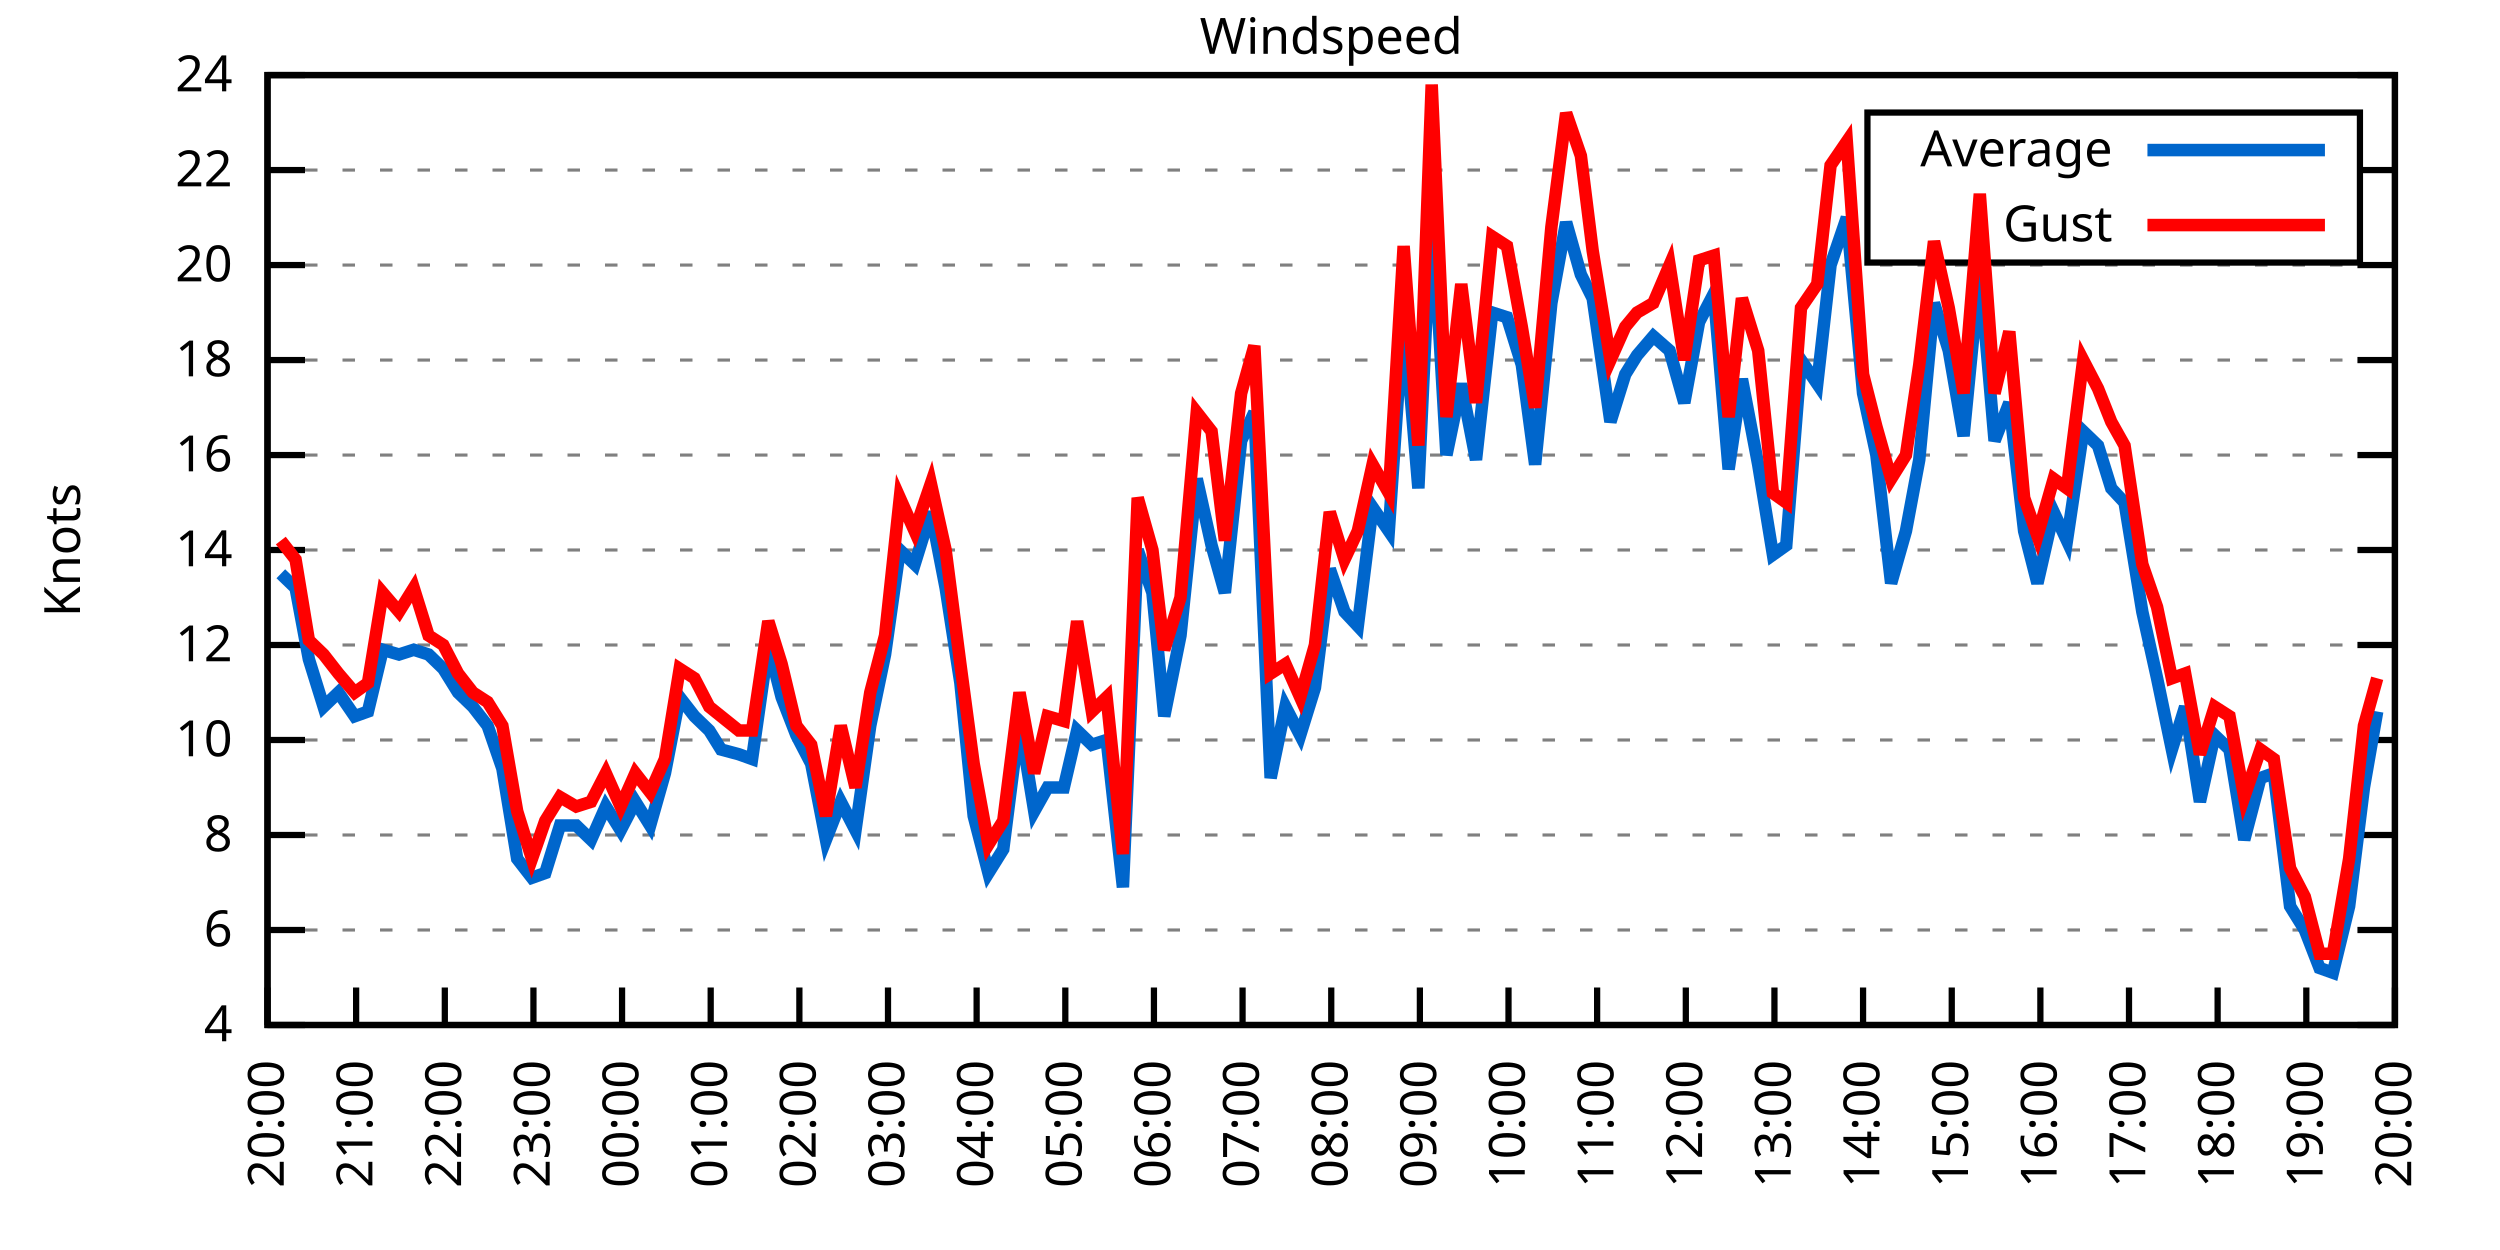
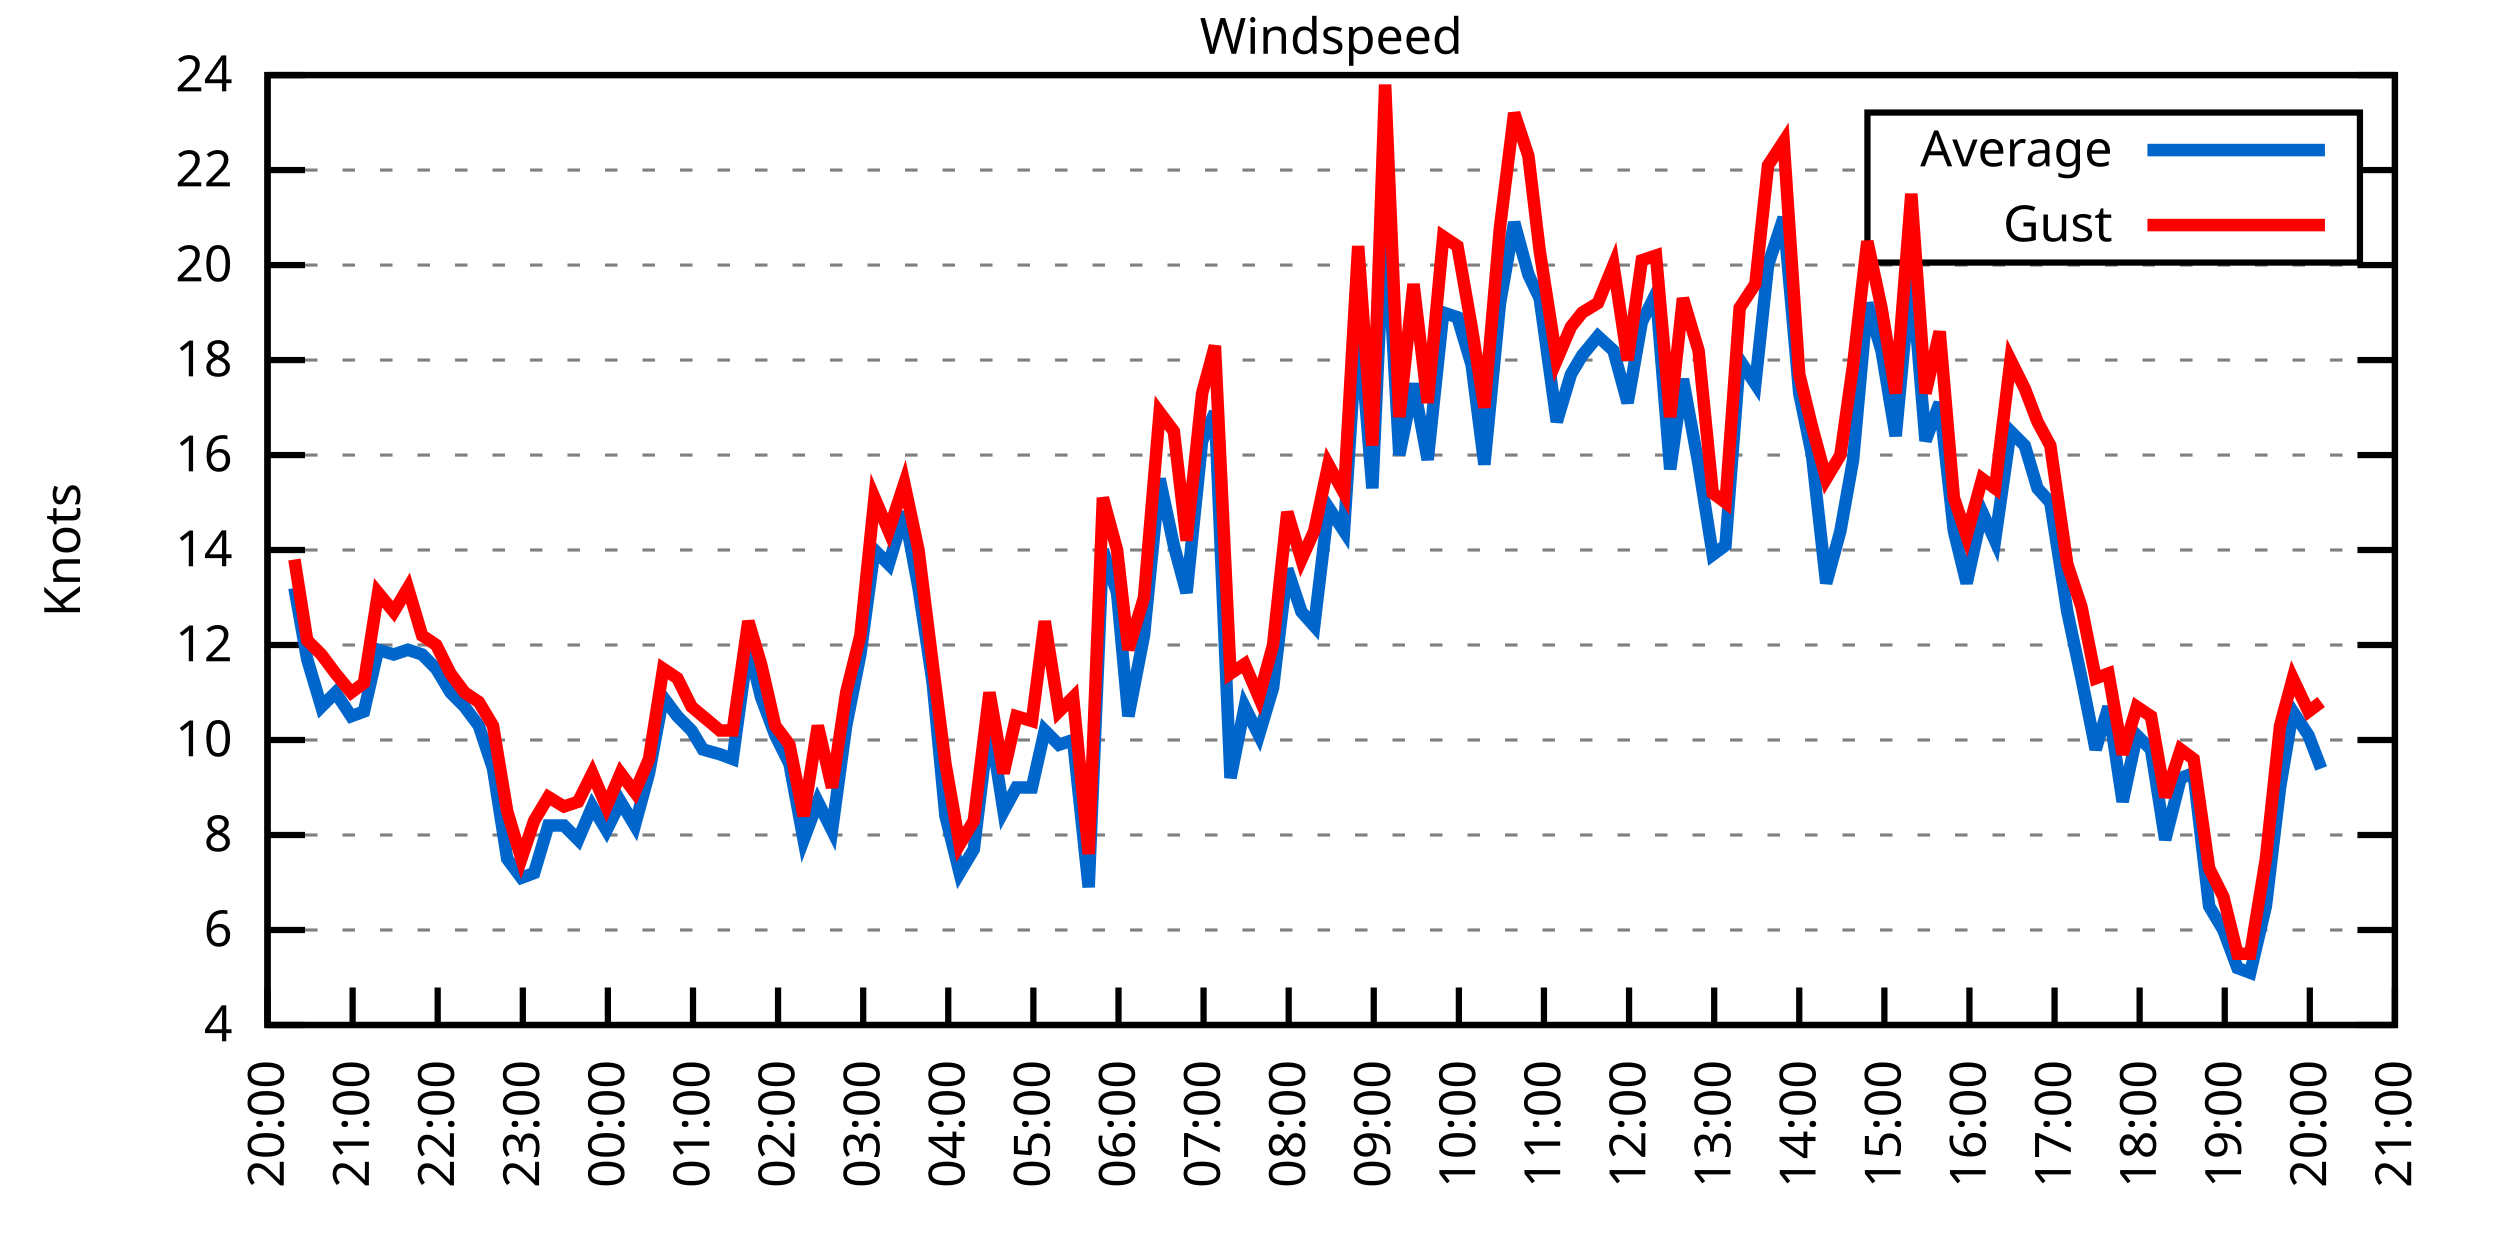
<svg xmlns="http://www.w3.org/2000/svg" xmlns:xlink="http://www.w3.org/1999/xlink" width="400" height="200" viewBox="0 0 400 200">
  <g id="gnuplot_canvas">
    <rect x="0" y="0" width="400" height="200" fill="none" />
    <defs>
      <circle id="gpDot" r="0.5" stroke-width="0.5" stroke="currentColor" />
      <path id="gpPt0" stroke-width="0.333" stroke="currentColor" d="M-1,0 h2 M0,-1 v2" />
      <path id="gpPt1" stroke-width="0.333" stroke="currentColor" d="M-1,-1 L1,1 M1,-1 L-1,1" />
      <path id="gpPt2" stroke-width="0.333" stroke="currentColor" d="M-1,0 L1,0 M0,-1 L0,1 M-1,-1 L1,1 M-1,1 L1,-1" />
      <rect id="gpPt3" stroke-width="0.333" stroke="currentColor" x="-1" y="-1" width="2" height="2" />
      <rect id="gpPt4" stroke-width="0.333" stroke="currentColor" fill="currentColor" x="-1" y="-1" width="2" height="2" />
      <circle id="gpPt5" stroke-width="0.333" stroke="currentColor" cx="0" cy="0" r="1" />
      <use xlink:href="#gpPt5" id="gpPt6" fill="currentColor" stroke="none" />
      <path id="gpPt7" stroke-width="0.333" stroke="currentColor" d="M0,-1.33 L-1.33,0.67 L1.33,0.67 z" />
      <use xlink:href="#gpPt7" id="gpPt8" fill="currentColor" stroke="none" />
      <use xlink:href="#gpPt7" id="gpPt9" stroke="currentColor" transform="rotate(180)" />
      <use xlink:href="#gpPt9" id="gpPt10" fill="currentColor" stroke="none" />
      <use xlink:href="#gpPt3" id="gpPt11" stroke="currentColor" transform="rotate(45)" />
      <use xlink:href="#gpPt11" id="gpPt12" fill="currentColor" stroke="none" />
      <path id="gpPt13" stroke-width="0.333" stroke="currentColor" d="M0,1.330 L1.265,0.411 L0.782,-1.067 L-0.782,-1.076 L-1.265,0.411 z" />
      <use xlink:href="#gpPt13" id="gpPt14" fill="currentColor" stroke="none" />
      <filter id="textbox" filterUnits="objectBoundingBox" x="0" y="0" height="1" width="1">
        <feFlood flood-color="white" flood-opacity="1" result="bgnd" />
        <feComposite in="SourceGraphic" in2="bgnd" operator="atop" />
      </filter>
      <filter id="greybox" filterUnits="objectBoundingBox" x="0" y="0" height="1" width="1">
        <feFlood flood-color="lightgrey" flood-opacity="1" result="grey" />
        <feComposite in="SourceGraphic" in2="grey" operator="atop" />
      </filter>
    </defs>
    <g fill="none" color="white" stroke="currentColor" stroke-width="1.00" stroke-linecap="butt" stroke-linejoin="miter">
</g>
    <g fill="none" color="black" stroke="currentColor" stroke-width="1.00" stroke-linecap="butt" stroke-linejoin="miter">
      <g stroke="none" shape-rendering="crispEdges">
        <polygon fill="rgb(255, 255, 255)" points="42.80,164.00 383.18,164.00 383.18,12.02 42.80,12.02 " />
      </g>
    </g>
    <g fill="none" color="black" stroke="currentColor" stroke-width="1.00" stroke-linecap="butt" stroke-linejoin="miter">
</g>
    <g fill="none" color="black" stroke="black" stroke-width="0.50" stroke-linecap="butt" stroke-linejoin="miter">
</g>
    <g fill="none" color="gray" stroke="currentColor" stroke-width="0.50" stroke-linecap="butt" stroke-linejoin="miter">
      <path stroke="gray" stroke-dasharray="2,4" class="gridline" d="M42.80,164.00 L383.19,164.00  " />
    </g>
    <g fill="none" color="gray" stroke="gray" stroke-width="1.00" stroke-linecap="butt" stroke-linejoin="miter">
</g>
    <g fill="none" color="black" stroke="currentColor" stroke-width="1.00" stroke-linecap="butt" stroke-linejoin="miter">
      <path stroke="black" d="M42.80,164.00 L48.80,164.00 M383.19,164.00 L377.19,164.00  " />
      <g transform="translate(37.20,166.60)" stroke="none" fill="black" font-family="Sans" font-size="8.00" text-anchor="end">
        <text>
          <tspan font-family="Sans"> 4</tspan>
        </text>
      </g>
    </g>
    <g fill="none" color="black" stroke="currentColor" stroke-width="1.00" stroke-linecap="butt" stroke-linejoin="miter">
</g>
    <g fill="none" color="black" stroke="black" stroke-width="0.50" stroke-linecap="butt" stroke-linejoin="miter">
</g>
    <g fill="none" color="gray" stroke="currentColor" stroke-width="0.50" stroke-linecap="butt" stroke-linejoin="miter">
      <path stroke="gray" stroke-dasharray="2,4" class="gridline" d="M42.80,148.80 L383.19,148.80  " />
    </g>
    <g fill="none" color="gray" stroke="gray" stroke-width="1.00" stroke-linecap="butt" stroke-linejoin="miter">
</g>
    <g fill="none" color="black" stroke="currentColor" stroke-width="1.00" stroke-linecap="butt" stroke-linejoin="miter">
      <path stroke="black" d="M42.80,148.80 L48.80,148.80 M383.19,148.80 L377.19,148.80  " />
      <g transform="translate(37.20,151.40)" stroke="none" fill="black" font-family="Sans" font-size="8.00" text-anchor="end">
        <text>
          <tspan font-family="Sans"> 6</tspan>
        </text>
      </g>
    </g>
    <g fill="none" color="black" stroke="currentColor" stroke-width="1.00" stroke-linecap="butt" stroke-linejoin="miter">
</g>
    <g fill="none" color="black" stroke="black" stroke-width="0.50" stroke-linecap="butt" stroke-linejoin="miter">
</g>
    <g fill="none" color="gray" stroke="currentColor" stroke-width="0.50" stroke-linecap="butt" stroke-linejoin="miter">
      <path stroke="gray" stroke-dasharray="2,4" class="gridline" d="M42.80,133.60 L383.19,133.60  " />
    </g>
    <g fill="none" color="gray" stroke="gray" stroke-width="1.00" stroke-linecap="butt" stroke-linejoin="miter">
</g>
    <g fill="none" color="black" stroke="currentColor" stroke-width="1.00" stroke-linecap="butt" stroke-linejoin="miter">
      <path stroke="black" d="M42.80,133.60 L48.80,133.60 M383.19,133.60 L377.19,133.60  " />
      <g transform="translate(37.20,136.20)" stroke="none" fill="black" font-family="Sans" font-size="8.00" text-anchor="end">
        <text>
          <tspan font-family="Sans"> 8</tspan>
        </text>
      </g>
    </g>
    <g fill="none" color="black" stroke="currentColor" stroke-width="1.00" stroke-linecap="butt" stroke-linejoin="miter">
</g>
    <g fill="none" color="black" stroke="black" stroke-width="0.50" stroke-linecap="butt" stroke-linejoin="miter">
</g>
    <g fill="none" color="gray" stroke="currentColor" stroke-width="0.50" stroke-linecap="butt" stroke-linejoin="miter">
      <path stroke="gray" stroke-dasharray="2,4" class="gridline" d="M42.80,118.40 L383.19,118.40  " />
    </g>
    <g fill="none" color="gray" stroke="gray" stroke-width="1.00" stroke-linecap="butt" stroke-linejoin="miter">
</g>
    <g fill="none" color="black" stroke="currentColor" stroke-width="1.00" stroke-linecap="butt" stroke-linejoin="miter">
      <path stroke="black" d="M42.80,118.40 L48.80,118.40 M383.19,118.40 L377.19,118.40  " />
      <g transform="translate(37.20,121.00)" stroke="none" fill="black" font-family="Sans" font-size="8.00" text-anchor="end">
        <text>
          <tspan font-family="Sans"> 10</tspan>
        </text>
      </g>
    </g>
    <g fill="none" color="black" stroke="currentColor" stroke-width="1.00" stroke-linecap="butt" stroke-linejoin="miter">
</g>
    <g fill="none" color="black" stroke="black" stroke-width="0.50" stroke-linecap="butt" stroke-linejoin="miter">
</g>
    <g fill="none" color="gray" stroke="currentColor" stroke-width="0.50" stroke-linecap="butt" stroke-linejoin="miter">
      <path stroke="gray" stroke-dasharray="2,4" class="gridline" d="M42.80,103.20 L383.19,103.20  " />
    </g>
    <g fill="none" color="gray" stroke="gray" stroke-width="1.00" stroke-linecap="butt" stroke-linejoin="miter">
</g>
    <g fill="none" color="black" stroke="currentColor" stroke-width="1.00" stroke-linecap="butt" stroke-linejoin="miter">
      <path stroke="black" d="M42.80,103.20 L48.80,103.20 M383.19,103.20 L377.19,103.20  " />
      <g transform="translate(37.20,105.80)" stroke="none" fill="black" font-family="Sans" font-size="8.00" text-anchor="end">
        <text>
          <tspan font-family="Sans"> 12</tspan>
        </text>
      </g>
    </g>
    <g fill="none" color="black" stroke="currentColor" stroke-width="1.00" stroke-linecap="butt" stroke-linejoin="miter">
</g>
    <g fill="none" color="black" stroke="black" stroke-width="0.50" stroke-linecap="butt" stroke-linejoin="miter">
</g>
    <g fill="none" color="gray" stroke="currentColor" stroke-width="0.50" stroke-linecap="butt" stroke-linejoin="miter">
      <path stroke="gray" stroke-dasharray="2,4" class="gridline" d="M42.80,88.00 L383.19,88.00  " />
    </g>
    <g fill="none" color="gray" stroke="gray" stroke-width="1.00" stroke-linecap="butt" stroke-linejoin="miter">
</g>
    <g fill="none" color="black" stroke="currentColor" stroke-width="1.00" stroke-linecap="butt" stroke-linejoin="miter">
      <path stroke="black" d="M42.80,88.00 L48.80,88.00 M383.19,88.00 L377.19,88.00  " />
      <g transform="translate(37.20,90.60)" stroke="none" fill="black" font-family="Sans" font-size="8.00" text-anchor="end">
        <text>
          <tspan font-family="Sans"> 14</tspan>
        </text>
      </g>
    </g>
    <g fill="none" color="black" stroke="currentColor" stroke-width="1.00" stroke-linecap="butt" stroke-linejoin="miter">
</g>
    <g fill="none" color="black" stroke="black" stroke-width="0.50" stroke-linecap="butt" stroke-linejoin="miter">
</g>
    <g fill="none" color="gray" stroke="currentColor" stroke-width="0.50" stroke-linecap="butt" stroke-linejoin="miter">
      <path stroke="gray" stroke-dasharray="2,4" class="gridline" d="M42.80,72.81 L383.19,72.81  " />
    </g>
    <g fill="none" color="gray" stroke="gray" stroke-width="1.00" stroke-linecap="butt" stroke-linejoin="miter">
</g>
    <g fill="none" color="black" stroke="currentColor" stroke-width="1.00" stroke-linecap="butt" stroke-linejoin="miter">
      <path stroke="black" d="M42.80,72.81 L48.80,72.81 M383.19,72.81 L377.19,72.81  " />
      <g transform="translate(37.20,75.41)" stroke="none" fill="black" font-family="Sans" font-size="8.00" text-anchor="end">
        <text>
          <tspan font-family="Sans"> 16</tspan>
        </text>
      </g>
    </g>
    <g fill="none" color="black" stroke="currentColor" stroke-width="1.00" stroke-linecap="butt" stroke-linejoin="miter">
</g>
    <g fill="none" color="black" stroke="black" stroke-width="0.50" stroke-linecap="butt" stroke-linejoin="miter">
</g>
    <g fill="none" color="gray" stroke="currentColor" stroke-width="0.50" stroke-linecap="butt" stroke-linejoin="miter">
      <path stroke="gray" stroke-dasharray="2,4" class="gridline" d="M42.80,57.61 L383.19,57.61  " />
    </g>
    <g fill="none" color="gray" stroke="gray" stroke-width="1.00" stroke-linecap="butt" stroke-linejoin="miter">
</g>
    <g fill="none" color="black" stroke="currentColor" stroke-width="1.00" stroke-linecap="butt" stroke-linejoin="miter">
      <path stroke="black" d="M42.80,57.61 L48.80,57.61 M383.19,57.61 L377.19,57.61  " />
      <g transform="translate(37.20,60.21)" stroke="none" fill="black" font-family="Sans" font-size="8.00" text-anchor="end">
        <text>
          <tspan font-family="Sans"> 18</tspan>
        </text>
      </g>
    </g>
    <g fill="none" color="black" stroke="currentColor" stroke-width="1.00" stroke-linecap="butt" stroke-linejoin="miter">
</g>
    <g fill="none" color="black" stroke="black" stroke-width="0.50" stroke-linecap="butt" stroke-linejoin="miter">
</g>
    <g fill="none" color="gray" stroke="currentColor" stroke-width="0.50" stroke-linecap="butt" stroke-linejoin="miter">
      <path stroke="gray" stroke-dasharray="2,4" class="gridline" d="M42.80,42.41 L383.19,42.41  " />
    </g>
    <g fill="none" color="gray" stroke="gray" stroke-width="1.00" stroke-linecap="butt" stroke-linejoin="miter">
</g>
    <g fill="none" color="black" stroke="currentColor" stroke-width="1.00" stroke-linecap="butt" stroke-linejoin="miter">
      <path stroke="black" d="M42.80,42.41 L48.80,42.41 M383.19,42.41 L377.19,42.41  " />
      <g transform="translate(37.20,45.01)" stroke="none" fill="black" font-family="Sans" font-size="8.00" text-anchor="end">
        <text>
          <tspan font-family="Sans"> 20</tspan>
        </text>
      </g>
    </g>
    <g fill="none" color="black" stroke="currentColor" stroke-width="1.00" stroke-linecap="butt" stroke-linejoin="miter">
</g>
    <g fill="none" color="black" stroke="black" stroke-width="0.50" stroke-linecap="butt" stroke-linejoin="miter">
</g>
    <g fill="none" color="gray" stroke="currentColor" stroke-width="0.50" stroke-linecap="butt" stroke-linejoin="miter">
      <path stroke="gray" stroke-dasharray="2,4" class="gridline" d="M42.80,27.21 L298.79,27.21 M377.59,27.21 L383.19,27.21  " />
    </g>
    <g fill="none" color="gray" stroke="gray" stroke-width="1.00" stroke-linecap="butt" stroke-linejoin="miter">
</g>
    <g fill="none" color="black" stroke="currentColor" stroke-width="1.00" stroke-linecap="butt" stroke-linejoin="miter">
      <path stroke="black" d="M42.80,27.21 L48.80,27.21 M383.19,27.21 L377.19,27.21  " />
      <g transform="translate(37.20,29.81)" stroke="none" fill="black" font-family="Sans" font-size="8.00" text-anchor="end">
        <text>
          <tspan font-family="Sans"> 22</tspan>
        </text>
      </g>
    </g>
    <g fill="none" color="black" stroke="currentColor" stroke-width="1.00" stroke-linecap="butt" stroke-linejoin="miter">
</g>
    <g fill="none" color="black" stroke="black" stroke-width="0.50" stroke-linecap="butt" stroke-linejoin="miter">
</g>
    <g fill="none" color="gray" stroke="currentColor" stroke-width="0.50" stroke-linecap="butt" stroke-linejoin="miter">
      <path stroke="gray" stroke-dasharray="2,4" class="gridline" d="M42.80,12.01 L383.19,12.01  " />
    </g>
    <g fill="none" color="gray" stroke="gray" stroke-width="1.00" stroke-linecap="butt" stroke-linejoin="miter">
</g>
    <g fill="none" color="black" stroke="currentColor" stroke-width="1.00" stroke-linecap="butt" stroke-linejoin="miter">
      <path stroke="black" d="M42.80,12.01 L48.80,12.01 M383.19,12.01 L377.19,12.01  " />
      <g transform="translate(37.20,14.61)" stroke="none" fill="black" font-family="Sans" font-size="8.00" text-anchor="end">
        <text>
          <tspan font-family="Sans"> 24</tspan>
        </text>
      </g>
    </g>
    <g fill="none" color="black" stroke="currentColor" stroke-width="1.00" stroke-linecap="butt" stroke-linejoin="miter">
      <path stroke="black" d="M42.80,164.00 L42.80,158.00  " />
      <g transform="translate(45.40,169.60) rotate(270.00)" stroke="none" fill="black" font-family="Sans" font-size="8.00" text-anchor="end">
        <text>
          <tspan font-family="Sans">20:00</tspan>
        </text>
      </g>
    </g>
    <g fill="none" color="black" stroke="currentColor" stroke-width="1.00" stroke-linecap="butt" stroke-linejoin="miter">
-       <path stroke="black" d="M56.98,164.00 L56.98,158.00  " />
-       <g transform="translate(59.58,169.60) rotate(270.00)" stroke="none" fill="black" font-family="Sans" font-size="8.00" text-anchor="end">
+       <path stroke="black" d="M56.42,164.00 L56.42,158.00  " />
+       <g transform="translate(59.02,169.60) rotate(270.00)" stroke="none" fill="black" font-family="Sans" font-size="8.00" text-anchor="end">
        <text>
          <tspan font-family="Sans">21:00</tspan>
        </text>
      </g>
    </g>
    <g fill="none" color="black" stroke="currentColor" stroke-width="1.00" stroke-linecap="butt" stroke-linejoin="miter">
-       <path stroke="black" d="M71.17,164.00 L71.17,158.00  " />
-       <g transform="translate(73.77,169.60) rotate(270.00)" stroke="none" fill="black" font-family="Sans" font-size="8.00" text-anchor="end">
+       <path stroke="black" d="M70.03,164.00 L70.03,158.00  " />
+       <g transform="translate(72.63,169.60) rotate(270.00)" stroke="none" fill="black" font-family="Sans" font-size="8.00" text-anchor="end">
        <text>
          <tspan font-family="Sans">22:00</tspan>
        </text>
      </g>
    </g>
    <g fill="none" color="black" stroke="currentColor" stroke-width="1.00" stroke-linecap="butt" stroke-linejoin="miter">
-       <path stroke="black" d="M85.35,164.00 L85.35,158.00  " />
-       <g transform="translate(87.95,169.60) rotate(270.00)" stroke="none" fill="black" font-family="Sans" font-size="8.00" text-anchor="end">
+       <path stroke="black" d="M83.65,164.00 L83.65,158.00  " />
+       <g transform="translate(86.25,169.60) rotate(270.00)" stroke="none" fill="black" font-family="Sans" font-size="8.00" text-anchor="end">
        <text>
          <tspan font-family="Sans">23:00</tspan>
        </text>
      </g>
    </g>
    <g fill="none" color="black" stroke="currentColor" stroke-width="1.00" stroke-linecap="butt" stroke-linejoin="miter">
-       <path stroke="black" d="M99.53,164.00 L99.53,158.00  " />
-       <g transform="translate(102.13,169.60) rotate(270.00)" stroke="none" fill="black" font-family="Sans" font-size="8.00" text-anchor="end">
+       <path stroke="black" d="M97.26,164.00 L97.26,158.00  " />
+       <g transform="translate(99.86,169.60) rotate(270.00)" stroke="none" fill="black" font-family="Sans" font-size="8.00" text-anchor="end">
        <text>
          <tspan font-family="Sans">00:00</tspan>
        </text>
      </g>
    </g>
    <g fill="none" color="black" stroke="currentColor" stroke-width="1.00" stroke-linecap="butt" stroke-linejoin="miter">
-       <path stroke="black" d="M113.71,164.00 L113.71,158.00  " />
-       <g transform="translate(116.31,169.60) rotate(270.00)" stroke="none" fill="black" font-family="Sans" font-size="8.00" text-anchor="end">
+       <path stroke="black" d="M110.88,164.00 L110.88,158.00  " />
+       <g transform="translate(113.48,169.60) rotate(270.00)" stroke="none" fill="black" font-family="Sans" font-size="8.00" text-anchor="end">
        <text>
          <tspan font-family="Sans">01:00</tspan>
        </text>
      </g>
    </g>
    <g fill="none" color="black" stroke="currentColor" stroke-width="1.00" stroke-linecap="butt" stroke-linejoin="miter">
-       <path stroke="black" d="M127.90,164.00 L127.90,158.00  " />
-       <g transform="translate(130.50,169.60) rotate(270.00)" stroke="none" fill="black" font-family="Sans" font-size="8.00" text-anchor="end">
+       <path stroke="black" d="M124.49,164.00 L124.49,158.00  " />
+       <g transform="translate(127.09,169.60) rotate(270.00)" stroke="none" fill="black" font-family="Sans" font-size="8.00" text-anchor="end">
        <text>
          <tspan font-family="Sans">02:00</tspan>
        </text>
      </g>
    </g>
    <g fill="none" color="black" stroke="currentColor" stroke-width="1.00" stroke-linecap="butt" stroke-linejoin="miter">
-       <path stroke="black" d="M142.08,164.00 L142.08,158.00  " />
-       <g transform="translate(144.68,169.60) rotate(270.00)" stroke="none" fill="black" font-family="Sans" font-size="8.00" text-anchor="end">
+       <path stroke="black" d="M138.11,164.00 L138.11,158.00  " />
+       <g transform="translate(140.71,169.60) rotate(270.00)" stroke="none" fill="black" font-family="Sans" font-size="8.00" text-anchor="end">
        <text>
          <tspan font-family="Sans">03:00</tspan>
        </text>
      </g>
    </g>
    <g fill="none" color="black" stroke="currentColor" stroke-width="1.00" stroke-linecap="butt" stroke-linejoin="miter">
-       <path stroke="black" d="M156.26,164.00 L156.26,158.00  " />
-       <g transform="translate(158.86,169.60) rotate(270.00)" stroke="none" fill="black" font-family="Sans" font-size="8.00" text-anchor="end">
+       <path stroke="black" d="M151.72,164.00 L151.72,158.00  " />
+       <g transform="translate(154.32,169.60) rotate(270.00)" stroke="none" fill="black" font-family="Sans" font-size="8.00" text-anchor="end">
        <text>
          <tspan font-family="Sans">04:00</tspan>
        </text>
      </g>
    </g>
    <g fill="none" color="black" stroke="currentColor" stroke-width="1.00" stroke-linecap="butt" stroke-linejoin="miter">
-       <path stroke="black" d="M170.45,164.00 L170.45,158.00  " />
-       <g transform="translate(173.05,169.60) rotate(270.00)" stroke="none" fill="black" font-family="Sans" font-size="8.00" text-anchor="end">
+       <path stroke="black" d="M165.34,164.00 L165.34,158.00  " />
+       <g transform="translate(167.94,169.60) rotate(270.00)" stroke="none" fill="black" font-family="Sans" font-size="8.00" text-anchor="end">
        <text>
          <tspan font-family="Sans">05:00</tspan>
        </text>
      </g>
    </g>
    <g fill="none" color="black" stroke="currentColor" stroke-width="1.00" stroke-linecap="butt" stroke-linejoin="miter">
-       <path stroke="black" d="M184.63,164.00 L184.63,158.00  " />
-       <g transform="translate(187.23,169.60) rotate(270.00)" stroke="none" fill="black" font-family="Sans" font-size="8.00" text-anchor="end">
+       <path stroke="black" d="M178.96,164.00 L178.96,158.00  " />
+       <g transform="translate(181.56,169.60) rotate(270.00)" stroke="none" fill="black" font-family="Sans" font-size="8.00" text-anchor="end">
        <text>
          <tspan font-family="Sans">06:00</tspan>
        </text>
      </g>
    </g>
    <g fill="none" color="black" stroke="currentColor" stroke-width="1.00" stroke-linecap="butt" stroke-linejoin="miter">
-       <path stroke="black" d="M198.81,164.00 L198.81,158.00  " />
-       <g transform="translate(201.41,169.60) rotate(270.00)" stroke="none" fill="black" font-family="Sans" font-size="8.00" text-anchor="end">
+       <path stroke="black" d="M192.57,164.00 L192.57,158.00  " />
+       <g transform="translate(195.17,169.60) rotate(270.00)" stroke="none" fill="black" font-family="Sans" font-size="8.00" text-anchor="end">
        <text>
          <tspan font-family="Sans">07:00</tspan>
        </text>
      </g>
    </g>
    <g fill="none" color="black" stroke="currentColor" stroke-width="1.00" stroke-linecap="butt" stroke-linejoin="miter">
-       <path stroke="black" d="M213.00,164.00 L213.00,158.00  " />
-       <g transform="translate(215.60,169.60) rotate(270.00)" stroke="none" fill="black" font-family="Sans" font-size="8.00" text-anchor="end">
+       <path stroke="black" d="M206.19,164.00 L206.19,158.00  " />
+       <g transform="translate(208.79,169.60) rotate(270.00)" stroke="none" fill="black" font-family="Sans" font-size="8.00" text-anchor="end">
        <text>
          <tspan font-family="Sans">08:00</tspan>
        </text>
      </g>
    </g>
    <g fill="none" color="black" stroke="currentColor" stroke-width="1.00" stroke-linecap="butt" stroke-linejoin="miter">
-       <path stroke="black" d="M227.18,164.00 L227.18,158.00  " />
-       <g transform="translate(229.78,169.60) rotate(270.00)" stroke="none" fill="black" font-family="Sans" font-size="8.00" text-anchor="end">
+       <path stroke="black" d="M219.80,164.00 L219.80,158.00  " />
+       <g transform="translate(222.40,169.60) rotate(270.00)" stroke="none" fill="black" font-family="Sans" font-size="8.00" text-anchor="end">
        <text>
          <tspan font-family="Sans">09:00</tspan>
        </text>
      </g>
    </g>
    <g fill="none" color="black" stroke="currentColor" stroke-width="1.00" stroke-linecap="butt" stroke-linejoin="miter">
-       <path stroke="black" d="M241.36,164.00 L241.36,158.00  " />
-       <g transform="translate(243.96,169.60) rotate(270.00)" stroke="none" fill="black" font-family="Sans" font-size="8.00" text-anchor="end">
+       <path stroke="black" d="M233.42,164.00 L233.42,158.00  " />
+       <g transform="translate(236.02,169.60) rotate(270.00)" stroke="none" fill="black" font-family="Sans" font-size="8.00" text-anchor="end">
        <text>
          <tspan font-family="Sans">10:00</tspan>
        </text>
      </g>
    </g>
    <g fill="none" color="black" stroke="currentColor" stroke-width="1.00" stroke-linecap="butt" stroke-linejoin="miter">
-       <path stroke="black" d="M255.54,164.00 L255.54,158.00  " />
-       <g transform="translate(258.14,169.60) rotate(270.00)" stroke="none" fill="black" font-family="Sans" font-size="8.00" text-anchor="end">
+       <path stroke="black" d="M247.03,164.00 L247.03,158.00  " />
+       <g transform="translate(249.63,169.60) rotate(270.00)" stroke="none" fill="black" font-family="Sans" font-size="8.00" text-anchor="end">
        <text>
          <tspan font-family="Sans">11:00</tspan>
        </text>
      </g>
    </g>
    <g fill="none" color="black" stroke="currentColor" stroke-width="1.00" stroke-linecap="butt" stroke-linejoin="miter">
-       <path stroke="black" d="M269.73,164.00 L269.73,158.00  " />
-       <g transform="translate(272.33,169.60) rotate(270.00)" stroke="none" fill="black" font-family="Sans" font-size="8.00" text-anchor="end">
+       <path stroke="black" d="M260.65,164.00 L260.65,158.00  " />
+       <g transform="translate(263.25,169.60) rotate(270.00)" stroke="none" fill="black" font-family="Sans" font-size="8.00" text-anchor="end">
        <text>
          <tspan font-family="Sans">12:00</tspan>
        </text>
      </g>
    </g>
    <g fill="none" color="black" stroke="currentColor" stroke-width="1.00" stroke-linecap="butt" stroke-linejoin="miter">
-       <path stroke="black" d="M283.91,164.00 L283.91,158.00  " />
-       <g transform="translate(286.51,169.60) rotate(270.00)" stroke="none" fill="black" font-family="Sans" font-size="8.00" text-anchor="end">
+       <path stroke="black" d="M274.27,164.00 L274.27,158.00  " />
+       <g transform="translate(276.87,169.60) rotate(270.00)" stroke="none" fill="black" font-family="Sans" font-size="8.00" text-anchor="end">
        <text>
          <tspan font-family="Sans">13:00</tspan>
        </text>
      </g>
    </g>
    <g fill="none" color="black" stroke="currentColor" stroke-width="1.00" stroke-linecap="butt" stroke-linejoin="miter">
-       <path stroke="black" d="M298.09,164.00 L298.09,158.00  " />
-       <g transform="translate(300.69,169.60) rotate(270.00)" stroke="none" fill="black" font-family="Sans" font-size="8.00" text-anchor="end">
+       <path stroke="black" d="M287.88,164.00 L287.88,158.00  " />
+       <g transform="translate(290.48,169.60) rotate(270.00)" stroke="none" fill="black" font-family="Sans" font-size="8.00" text-anchor="end">
        <text>
          <tspan font-family="Sans">14:00</tspan>
        </text>
      </g>
    </g>
    <g fill="none" color="black" stroke="currentColor" stroke-width="1.00" stroke-linecap="butt" stroke-linejoin="miter">
-       <path stroke="black" d="M312.28,164.00 L312.28,158.00  " />
-       <g transform="translate(314.88,169.60) rotate(270.00)" stroke="none" fill="black" font-family="Sans" font-size="8.00" text-anchor="end">
+       <path stroke="black" d="M301.50,164.00 L301.50,158.00  " />
+       <g transform="translate(304.10,169.60) rotate(270.00)" stroke="none" fill="black" font-family="Sans" font-size="8.00" text-anchor="end">
        <text>
          <tspan font-family="Sans">15:00</tspan>
        </text>
      </g>
    </g>
    <g fill="none" color="black" stroke="currentColor" stroke-width="1.00" stroke-linecap="butt" stroke-linejoin="miter">
-       <path stroke="black" d="M326.46,164.00 L326.46,158.00  " />
-       <g transform="translate(329.06,169.60) rotate(270.00)" stroke="none" fill="black" font-family="Sans" font-size="8.00" text-anchor="end">
+       <path stroke="black" d="M315.11,164.00 L315.11,158.00  " />
+       <g transform="translate(317.71,169.60) rotate(270.00)" stroke="none" fill="black" font-family="Sans" font-size="8.00" text-anchor="end">
        <text>
          <tspan font-family="Sans">16:00</tspan>
        </text>
      </g>
    </g>
    <g fill="none" color="black" stroke="currentColor" stroke-width="1.00" stroke-linecap="butt" stroke-linejoin="miter">
-       <path stroke="black" d="M340.64,164.00 L340.64,158.00  " />
-       <g transform="translate(343.24,169.60) rotate(270.00)" stroke="none" fill="black" font-family="Sans" font-size="8.00" text-anchor="end">
+       <path stroke="black" d="M328.73,164.00 L328.73,158.00  " />
+       <g transform="translate(331.33,169.60) rotate(270.00)" stroke="none" fill="black" font-family="Sans" font-size="8.00" text-anchor="end">
        <text>
          <tspan font-family="Sans">17:00</tspan>
        </text>
      </g>
    </g>
    <g fill="none" color="black" stroke="currentColor" stroke-width="1.00" stroke-linecap="butt" stroke-linejoin="miter">
-       <path stroke="black" d="M354.82,164.00 L354.82,158.00  " />
-       <g transform="translate(357.42,169.60) rotate(270.00)" stroke="none" fill="black" font-family="Sans" font-size="8.00" text-anchor="end">
+       <path stroke="black" d="M342.34,164.00 L342.34,158.00  " />
+       <g transform="translate(344.94,169.60) rotate(270.00)" stroke="none" fill="black" font-family="Sans" font-size="8.00" text-anchor="end">
        <text>
          <tspan font-family="Sans">18:00</tspan>
        </text>
      </g>
    </g>
    <g fill="none" color="black" stroke="currentColor" stroke-width="1.00" stroke-linecap="butt" stroke-linejoin="miter">
-       <path stroke="black" d="M369.01,164.00 L369.01,158.00  " />
-       <g transform="translate(371.61,169.60) rotate(270.00)" stroke="none" fill="black" font-family="Sans" font-size="8.00" text-anchor="end">
+       <path stroke="black" d="M355.96,164.00 L355.96,158.00  " />
+       <g transform="translate(358.56,169.60) rotate(270.00)" stroke="none" fill="black" font-family="Sans" font-size="8.00" text-anchor="end">
        <text>
          <tspan font-family="Sans">19:00</tspan>
+         </text>
+       </g>
+     </g>
+     <g fill="none" color="black" stroke="currentColor" stroke-width="1.00" stroke-linecap="butt" stroke-linejoin="miter">
+       <path stroke="black" d="M369.57,164.00 L369.57,158.00  " />
+       <g transform="translate(372.17,169.60) rotate(270.00)" stroke="none" fill="black" font-family="Sans" font-size="8.00" text-anchor="end">
+         <text>
+           <tspan font-family="Sans">20:00</tspan>
        </text>
      </g>
    </g>
    <g fill="none" color="black" stroke="currentColor" stroke-width="1.00" stroke-linecap="butt" stroke-linejoin="miter">
      <path stroke="black" d="M383.19,164.00 L383.19,158.00  " />
      <g transform="translate(385.79,169.60) rotate(270.00)" stroke="none" fill="black" font-family="Sans" font-size="8.00" text-anchor="end">
        <text>
-           <tspan font-family="Sans">20:00</tspan>
+           <tspan font-family="Sans">21:00</tspan>
        </text>
      </g>
    </g>
    <g fill="none" color="black" stroke="currentColor" stroke-width="1.00" stroke-linecap="butt" stroke-linejoin="miter">
</g>
    <g fill="none" color="black" stroke="currentColor" stroke-width="1.00" stroke-linecap="butt" stroke-linejoin="miter">
      <path stroke="black" d="M42.80,12.01 L42.80,164.00 L383.19,164.00 L383.19,12.01 L42.80,12.01 Z  " />
    </g>
    <g fill="none" color="black" stroke="currentColor" stroke-width="1.00" stroke-linecap="butt" stroke-linejoin="miter">
</g>
    <g fill="none" color="black" stroke="currentColor" stroke-width="1.00" stroke-linecap="butt" stroke-linejoin="miter">
      <path stroke="black" d="M298.79,42.01 L298.79,18.01 L377.59,18.01 L377.59,42.01 L298.79,42.01 Z  " />
    </g>
    <g id="Windspeed_plot_1">
      <g fill="none" color="white" stroke="black" stroke-width="2.00" stroke-linecap="butt" stroke-linejoin="miter">
</g>
      <g fill="none" color="black" stroke="currentColor" stroke-width="2.00" stroke-linecap="butt" stroke-linejoin="miter">
        <g transform="translate(337.99,26.61)" stroke="none" fill="black" font-family="Sans" font-size="8.00" text-anchor="end">
          <text>
            <tspan font-family="Sans">Average</tspan>
          </text>
        </g>
      </g>
      <g fill="none" color="black" stroke="currentColor" stroke-width="2.00" stroke-linecap="butt" stroke-linejoin="miter">
-         <path stroke="rgb(  0, 102, 204)" d="M343.59,24.01 L371.99,24.01 M44.93,91.80 L47.29,94.08 L49.42,105.48 L51.78,113.08 L54.15,110.80 L56.75,114.60   L58.87,113.84 L61.24,103.96 L63.84,104.72 L66.20,103.96 L68.57,104.72 L70.93,107.00 L73.29,110.80 L75.66,113.08   L78.02,116.12 L80.38,122.96 L82.75,137.40 L85.11,140.44 L87.24,139.68 L89.60,132.08 L92.20,132.08 L94.57,134.36   L96.93,129.04 L99.30,132.84 L101.66,128.28 L104.02,132.08 L106.39,123.72 L108.75,111.56 L111.11,114.60 L113.48,116.88   L115.37,119.92 L118.21,120.68 L120.33,121.44 L122.93,103.20 L125.06,111.56 L127.42,117.64 L129.79,122.20 L132.15,134.36   L134.52,128.28 L136.88,132.84 L139.24,116.12 L141.61,104.72 L143.97,88.00 L146.34,90.28 L148.94,81.93 L151.30,94.08   L153.66,109.28 L155.79,130.56 L158.15,139.68 L160.52,135.88 L163.12,115.36 L165.48,129.80 L167.61,126.00 L170.21,126.00   L172.34,116.88 L174.70,119.16 L177.06,118.40 L179.67,141.96 L182.03,88.00 L184.39,94.84 L186.28,114.60 L188.88,101.68   L191.48,76.61 L193.85,87.25 L195.98,94.84 L198.58,70.53 L200.70,65.97 L203.30,124.48 L205.67,113.08 L208.03,117.64   L210.39,110.04 L212.76,91.04 L215.12,97.88 L217.25,100.16 L219.61,81.17 L222.21,84.97 L224.58,50.01 L226.94,78.13   L229.07,32.53 L231.43,72.81 L233.80,61.41 L236.16,73.57 L238.76,50.01 L241.12,50.77 L243.49,58.37 L245.62,74.33   L248.22,48.49 L250.58,35.57 L252.94,43.93 L254.83,47.73 L257.67,67.49 L260.04,59.89 L261.93,56.85 L264.53,53.81   L267.13,56.09 L269.49,64.45 L271.85,51.53 L274.22,46.97 L276.58,75.09 L278.71,60.65 L281.31,74.33 L283.67,88.76   L285.80,87.25 L288.16,57.61 L290.76,61.41 L292.89,42.41 L295.49,34.81 L298.09,62.93 L300.22,72.81 L302.58,93.32   L304.95,84.97 L307.08,73.57 L309.44,48.49 L311.80,56.09 L314.17,69.77 L316.77,43.17 L319.13,70.53 L321.49,64.45   L323.86,84.97 L325.99,93.32 L328.59,81.93 L330.71,86.49 L333.31,69.01 L335.68,71.29 L337.80,78.13 L339.93,80.41   L342.77,97.88 L345.13,108.52 L347.50,119.92 L349.62,113.08 L351.99,128.28 L354.35,117.64 L356.72,119.92 L359.08,134.36   L361.68,124.48 L363.81,123.72 L366.41,145.00 L368.77,148.80 L371.13,154.88 L373.26,155.64 L375.86,145.00 L378.23,126.00   L380.35,113.84  " />
+         <path stroke="rgb(  0, 102, 204)" d="M343.59,24.01 L371.99,24.01 M47.11,94.08 L49.15,105.48 L51.42,113.08 L53.69,110.80 L56.19,114.60 L58.23,113.84   L60.50,103.96 L63.00,104.72 L65.27,103.96 L67.54,104.72 L69.80,107.00 L72.07,110.80 L74.34,113.08 L76.61,116.12   L78.88,122.96 L81.15,137.40 L83.42,140.44 L85.46,139.68 L87.73,132.08 L90.23,132.08 L92.50,134.36 L94.77,129.04   L97.04,132.84 L99.30,128.28 L101.57,132.08 L103.84,123.72 L106.11,111.56 L108.38,114.60 L110.65,116.88 L112.47,119.92   L115.19,120.68 L117.23,121.44 L119.73,103.20 L121.77,111.56 L124.04,117.64 L126.31,122.20 L128.58,134.36 L130.85,128.28   L133.12,132.84 L135.39,116.12 L137.66,104.72 L139.92,88.00 L142.19,90.28 L144.69,81.93 L146.96,94.08 L149.23,109.28   L151.27,130.56 L153.54,139.68 L155.81,135.88 L158.31,115.36 L160.57,129.80 L162.62,126.00 L165.11,126.00 L167.16,116.88   L169.43,119.16 L171.69,118.40 L174.19,141.96 L176.46,88.00 L178.73,94.84 L180.54,114.60 L183.04,101.68 L185.54,76.61   L187.81,87.25 L189.85,94.84 L192.34,70.53 L194.39,65.97 L196.88,124.48 L199.15,113.08 L201.42,117.64 L203.69,110.04   L205.96,91.04 L208.23,97.88 L210.27,100.16 L212.54,81.17 L215.04,84.97 L217.31,50.01 L219.58,78.13 L221.62,32.53   L223.89,72.81 L226.16,61.41 L228.43,73.57 L230.92,50.01 L233.19,50.77 L235.46,58.37 L237.50,74.33 L240.00,48.49   L242.27,35.57 L244.54,43.93 L246.35,47.73 L249.08,67.49 L251.35,59.89 L253.16,56.85 L255.66,53.81 L258.15,56.09   L260.42,64.45 L262.69,51.53 L264.96,46.97 L267.23,75.09 L269.27,60.65 L271.77,74.33 L274.04,88.76 L276.08,87.25   L278.35,57.61 L280.85,61.41 L282.89,42.41 L285.38,34.81 L287.88,62.93 L289.92,72.81 L292.19,93.32 L294.46,84.97   L296.50,73.57 L298.77,48.49 L301.04,56.09 L303.31,69.77 L305.81,43.17 L308.08,70.53 L310.35,64.45 L312.62,84.97   L314.66,93.32 L317.15,81.93 L319.20,86.49 L321.69,69.01 L323.96,71.29 L326.00,78.13 L328.05,80.41 L330.77,97.88   L333.04,108.52 L335.31,119.92 L337.35,113.08 L339.62,128.28 L341.89,117.64 L344.16,119.92 L346.43,134.36 L348.92,124.48   L350.97,123.72 L353.46,145.00 L355.73,148.80 L358.00,154.88 L360.04,155.64 L362.54,145.00 L364.81,126.00 L366.85,113.84   L369.35,117.64 L371.39,122.96  " />
      </g>
    </g>
    <g id="Windspeed_plot_2">
      <g fill="none" color="black" stroke="currentColor" stroke-width="2.00" stroke-linecap="butt" stroke-linejoin="miter">
        <g transform="translate(337.99,38.61)" stroke="none" fill="black" font-family="Sans" font-size="8.00" text-anchor="end">
          <text>
            <tspan font-family="Sans">Gust</tspan>
          </text>
        </g>
      </g>
      <g fill="none" color="black" stroke="currentColor" stroke-width="2.00" stroke-linecap="butt" stroke-linejoin="miter">
-         <path stroke="rgb(255,   0,   0)" d="M343.59,36.01 L371.99,36.01 M44.93,86.49 L47.29,89.52 L49.42,102.44 L51.78,104.72 L54.15,107.76 L56.75,110.80   L58.87,109.28 L61.24,94.84 L63.84,97.88 L66.20,94.08 L68.57,101.68 L70.93,103.20 L73.29,107.76 L75.66,110.80   L78.02,112.32 L80.38,116.12 L82.75,129.80 L85.11,137.40 L87.24,131.32 L89.60,127.52 L92.20,129.04 L94.57,128.28   L96.93,123.72 L99.30,129.04 L101.66,123.72 L104.02,126.76 L106.39,121.44 L108.75,107.00 L111.11,108.52 L113.48,113.08   L115.37,114.60 L118.21,116.88 L120.33,116.88 L122.93,99.40 L125.06,106.24 L127.42,116.12 L129.79,119.16 L132.15,130.56   L134.52,116.12 L136.88,126.00 L139.24,110.80 L141.61,101.68 L143.97,79.65 L146.34,84.97 L148.94,77.37 L151.30,88.00   L153.66,106.24 L155.79,122.20 L158.15,135.12 L160.52,131.32 L163.12,110.80 L165.48,123.72 L167.61,114.60 L170.21,115.36   L172.34,99.40 L174.70,113.84 L177.06,111.56 L179.67,136.64 L182.03,79.65 L184.39,88.00 L186.28,103.96 L188.88,95.60   L191.48,65.97 L193.85,69.01 L195.98,86.49 L198.58,62.93 L200.70,55.33 L203.30,107.76 L205.67,106.24 L208.03,111.56   L210.39,103.20 L212.76,81.93 L215.12,89.52 L217.25,84.97 L219.61,74.33 L222.21,78.89 L224.58,39.37 L226.94,71.29   L229.07,13.53 L231.43,66.73 L233.80,45.45 L236.16,64.45 L238.76,37.85 L241.12,39.37 L243.49,52.29 L245.62,65.21   L248.22,36.33 L250.58,18.09 L252.94,24.93 L254.83,40.13 L257.67,57.61 L260.04,52.29 L261.93,50.01 L264.53,48.49   L267.13,42.41 L269.49,57.61 L271.85,41.65 L274.22,40.89 L276.58,66.73 L278.71,47.73 L281.31,56.09 L283.67,78.89   L285.80,80.41 L288.16,49.25 L290.76,45.45 L292.89,26.45 L295.49,22.65 L298.09,59.89 L300.22,68.25 L302.58,76.61   L304.95,72.81 L307.08,58.37 L309.44,38.61 L311.80,49.25 L314.17,62.93 L316.77,31.01 L319.13,62.93 L321.49,53.05   L323.86,79.65 L325.99,85.73 L328.59,76.61 L330.71,78.13 L333.31,57.61 L335.68,62.17 L337.80,67.49 L339.93,71.29   L342.77,90.28 L345.13,97.12 L347.50,108.52 L349.62,107.76 L351.99,120.68 L354.35,113.08 L356.72,114.60 L359.08,127.52   L361.68,119.92 L363.81,121.44 L366.41,138.92 L368.77,143.48 L371.13,152.60 L373.26,152.60 L375.86,137.40 L378.23,116.12   L380.35,108.52  " />
+         <path stroke="rgb(255,   0,   0)" d="M343.59,36.01 L371.99,36.01 M47.11,89.52 L49.15,102.44 L51.42,104.72 L53.69,107.76 L56.19,110.80 L58.23,109.28   L60.50,94.84 L63.00,97.88 L65.27,94.08 L67.54,101.68 L69.80,103.20 L72.07,107.76 L74.34,110.80 L76.61,112.32   L78.88,116.12 L81.15,129.80 L83.42,137.40 L85.46,131.32 L87.73,127.52 L90.23,129.04 L92.50,128.28 L94.77,123.72   L97.04,129.04 L99.30,123.72 L101.57,126.76 L103.84,121.44 L106.11,107.00 L108.38,108.52 L110.65,113.08 L112.47,114.60   L115.19,116.88 L117.23,116.88 L119.73,99.40 L121.77,106.24 L124.04,116.12 L126.31,119.16 L128.58,130.56 L130.85,116.12   L133.12,126.00 L135.39,110.80 L137.66,101.68 L139.92,79.65 L142.19,84.97 L144.69,77.37 L146.96,88.00 L149.23,106.24   L151.27,122.20 L153.54,135.12 L155.81,131.32 L158.31,110.80 L160.57,123.72 L162.62,114.60 L165.11,115.36 L167.16,99.40   L169.43,113.84 L171.69,111.56 L174.19,136.64 L176.46,79.65 L178.73,88.00 L180.54,103.96 L183.04,95.60 L185.54,65.97   L187.81,69.01 L189.85,86.49 L192.34,62.93 L194.39,55.33 L196.88,107.76 L199.15,106.24 L201.42,111.56 L203.69,103.20   L205.96,81.93 L208.23,89.52 L210.27,84.97 L212.54,74.33 L215.04,78.89 L217.31,39.37 L219.58,71.29 L221.62,13.53   L223.89,66.73 L226.16,45.45 L228.43,64.45 L230.92,37.85 L233.19,39.37 L235.46,52.29 L237.50,65.21 L240.00,36.33   L242.27,18.09 L244.54,24.93 L246.35,40.13 L249.08,57.61 L251.35,52.29 L253.16,50.01 L255.66,48.49 L258.15,42.41   L260.42,57.61 L262.69,41.65 L264.96,40.89 L267.23,66.73 L269.27,47.73 L271.77,56.09 L274.04,78.89 L276.08,80.41   L278.35,49.25 L280.85,45.45 L282.89,26.45 L285.38,22.65 L287.88,59.89 L289.92,68.25 L292.19,76.61 L294.46,72.81   L296.50,58.37 L298.77,38.61 L301.04,49.25 L303.31,62.93 L305.81,31.01 L308.08,62.93 L310.35,53.05 L312.62,79.65   L314.66,85.73 L317.15,76.61 L319.20,78.13 L321.69,57.61 L323.96,62.17 L326.00,67.49 L328.05,71.29 L330.77,90.28   L333.04,97.12 L335.31,108.52 L337.35,107.76 L339.62,120.68 L341.89,113.08 L344.16,114.60 L346.43,127.52 L348.92,119.92   L350.97,121.44 L353.46,138.92 L355.73,143.48 L358.00,152.60 L360.04,152.60 L362.54,137.40 L364.81,116.12 L366.85,108.52   L369.35,113.84 L371.39,112.32  " />
      </g>
    </g>
    <g fill="none" color="black" stroke="currentColor" stroke-width="2.00" stroke-linecap="butt" stroke-linejoin="miter">
</g>
    <g fill="none" color="black" stroke="black" stroke-width="1.00" stroke-linecap="butt" stroke-linejoin="miter">
</g>
    <g fill="none" color="black" stroke="currentColor" stroke-width="1.00" stroke-linecap="butt" stroke-linejoin="miter">
      <path stroke="black" d="M42.80,12.01 L42.80,164.00 L383.19,164.00 L383.19,12.01 L42.80,12.01 Z  " />
      <g transform="translate(12.80,88.01) rotate(270.00)" stroke="none" fill="black" font-family="Sans" font-size="8.00" text-anchor="middle">
        <text>
          <tspan font-family="Sans">Knots</tspan>
        </text>
      </g>
    </g>
    <g fill="none" color="black" stroke="currentColor" stroke-width="1.00" stroke-linecap="butt" stroke-linejoin="miter">
</g>
    <g fill="none" color="black" stroke="currentColor" stroke-width="1.00" stroke-linecap="butt" stroke-linejoin="miter">
      <g transform="translate(212.99,8.61)" stroke="none" fill="black" font-family="Sans" font-size="8.00" text-anchor="middle">
        <text>
          <tspan font-family="Sans">Windspeed</tspan>
        </text>
      </g>
    </g>
    <g fill="none" color="black" stroke="currentColor" stroke-width="1.00" stroke-linecap="butt" stroke-linejoin="miter">
</g>
  </g>
</svg>
